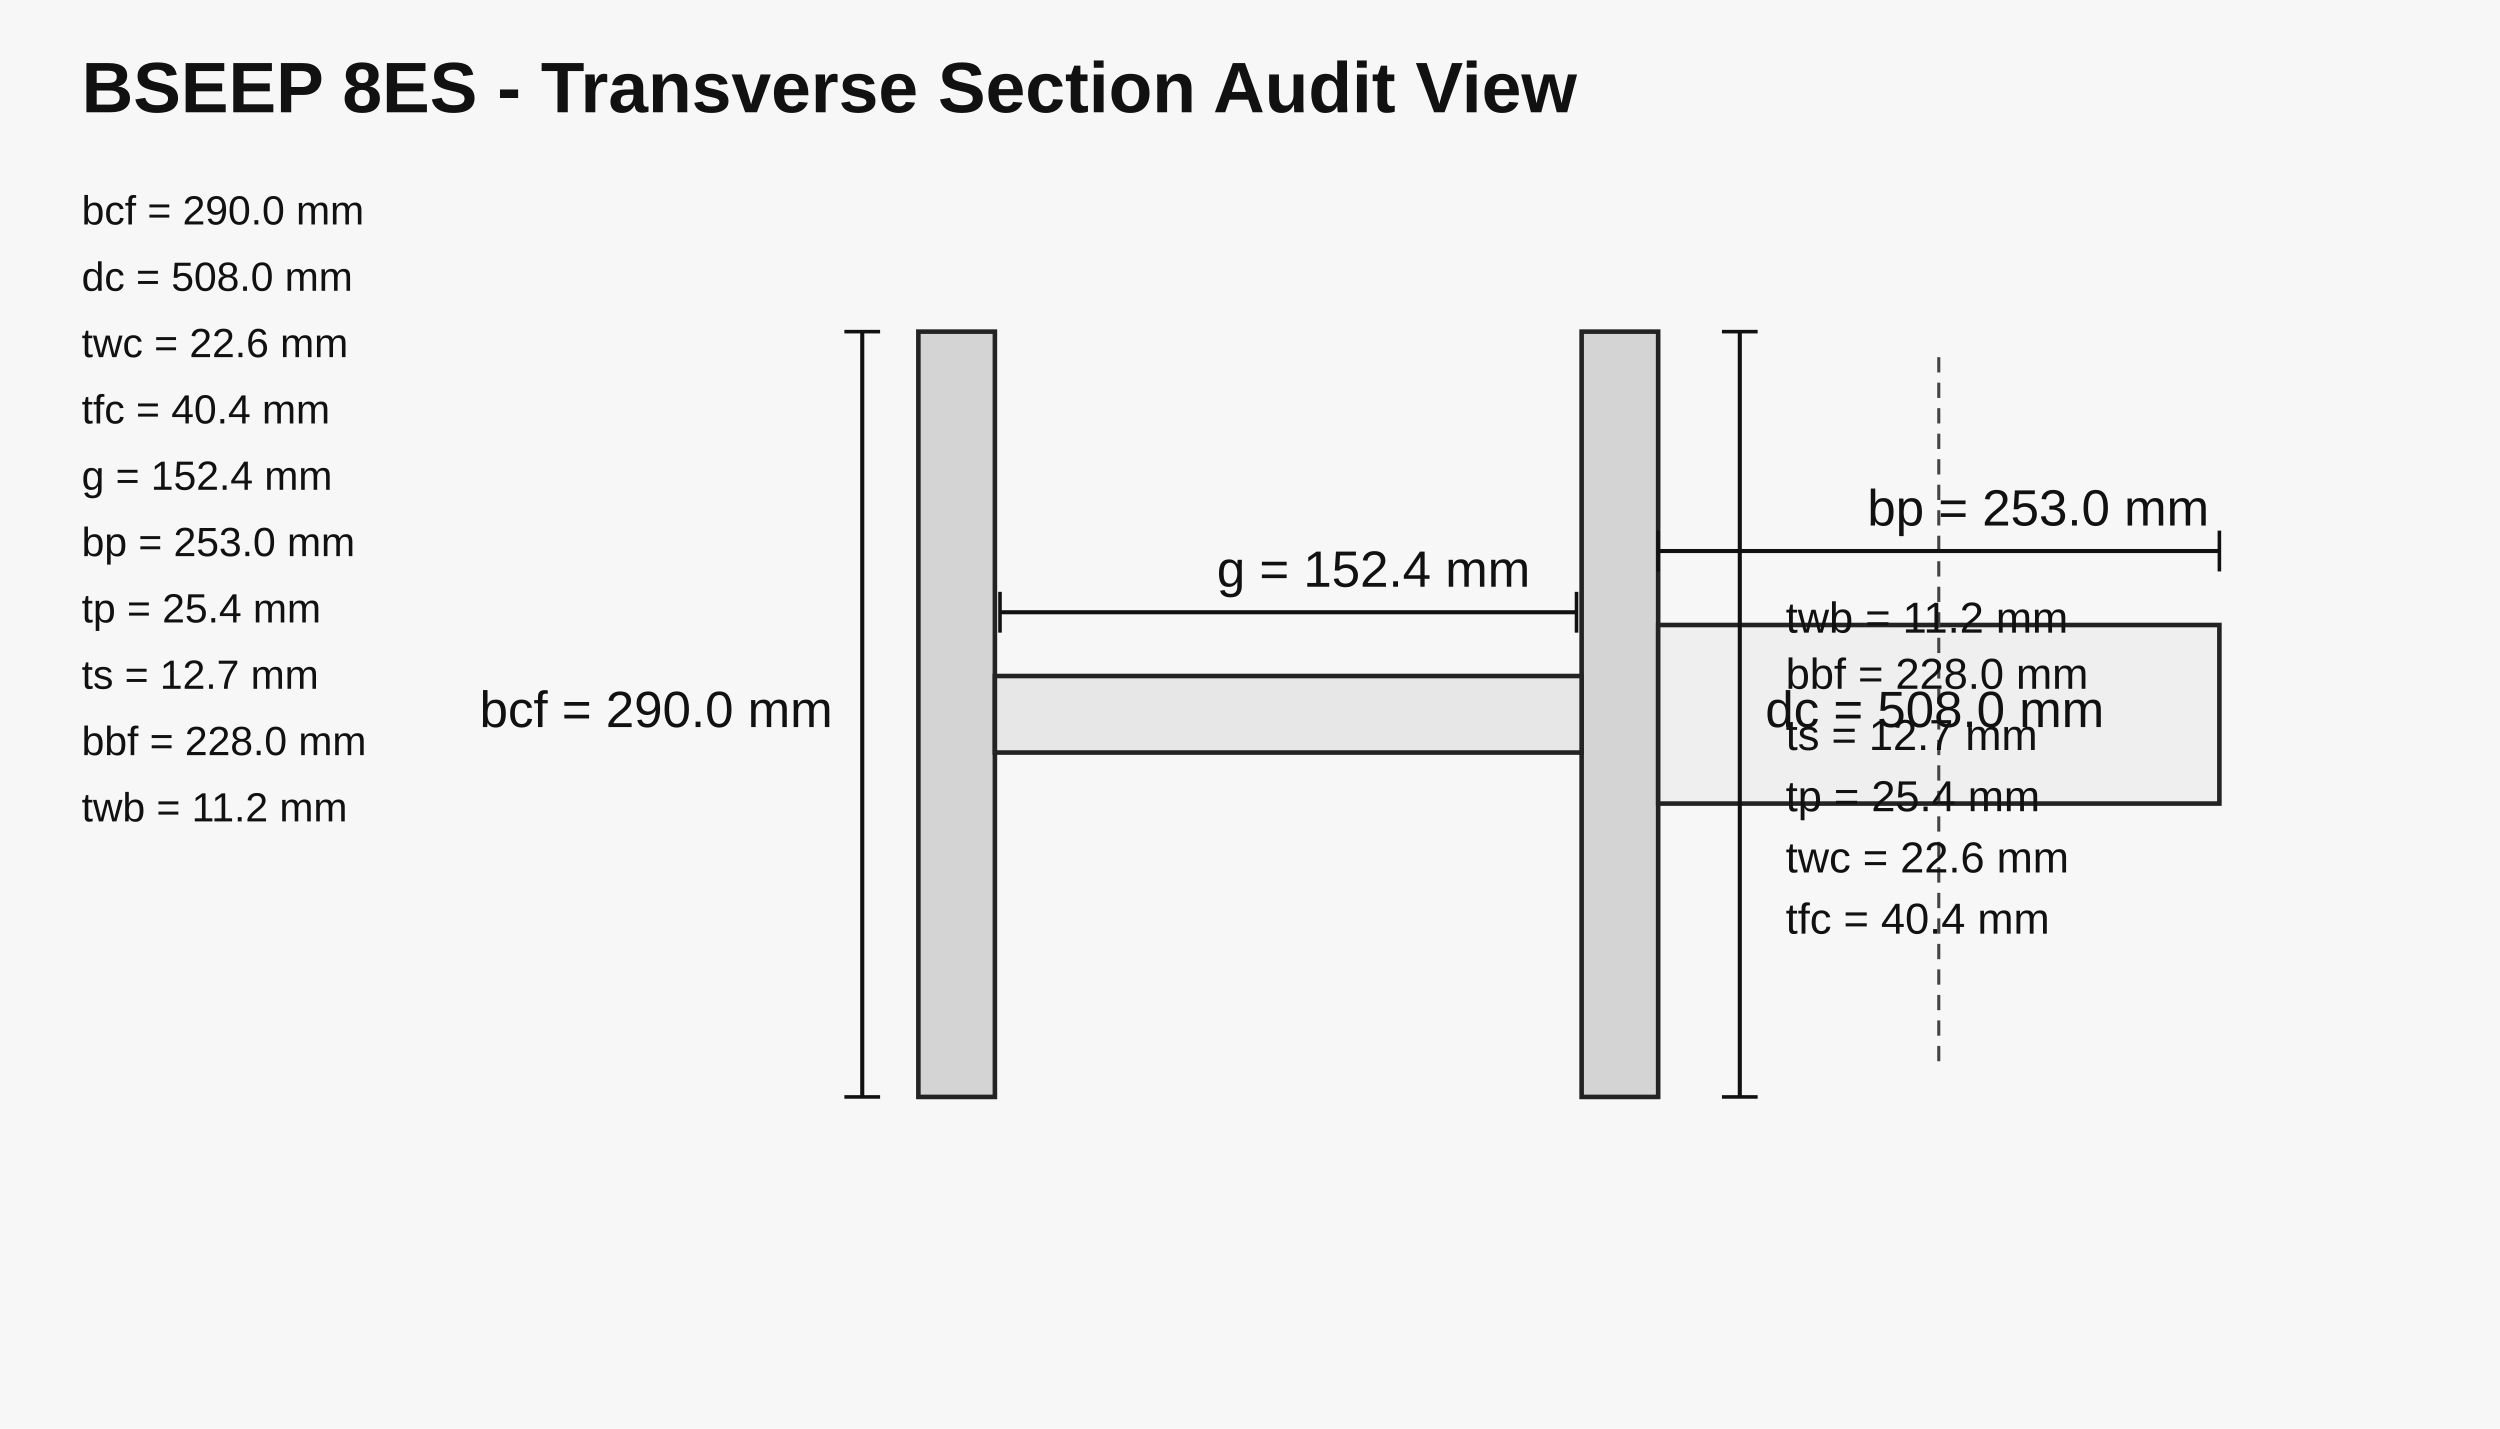
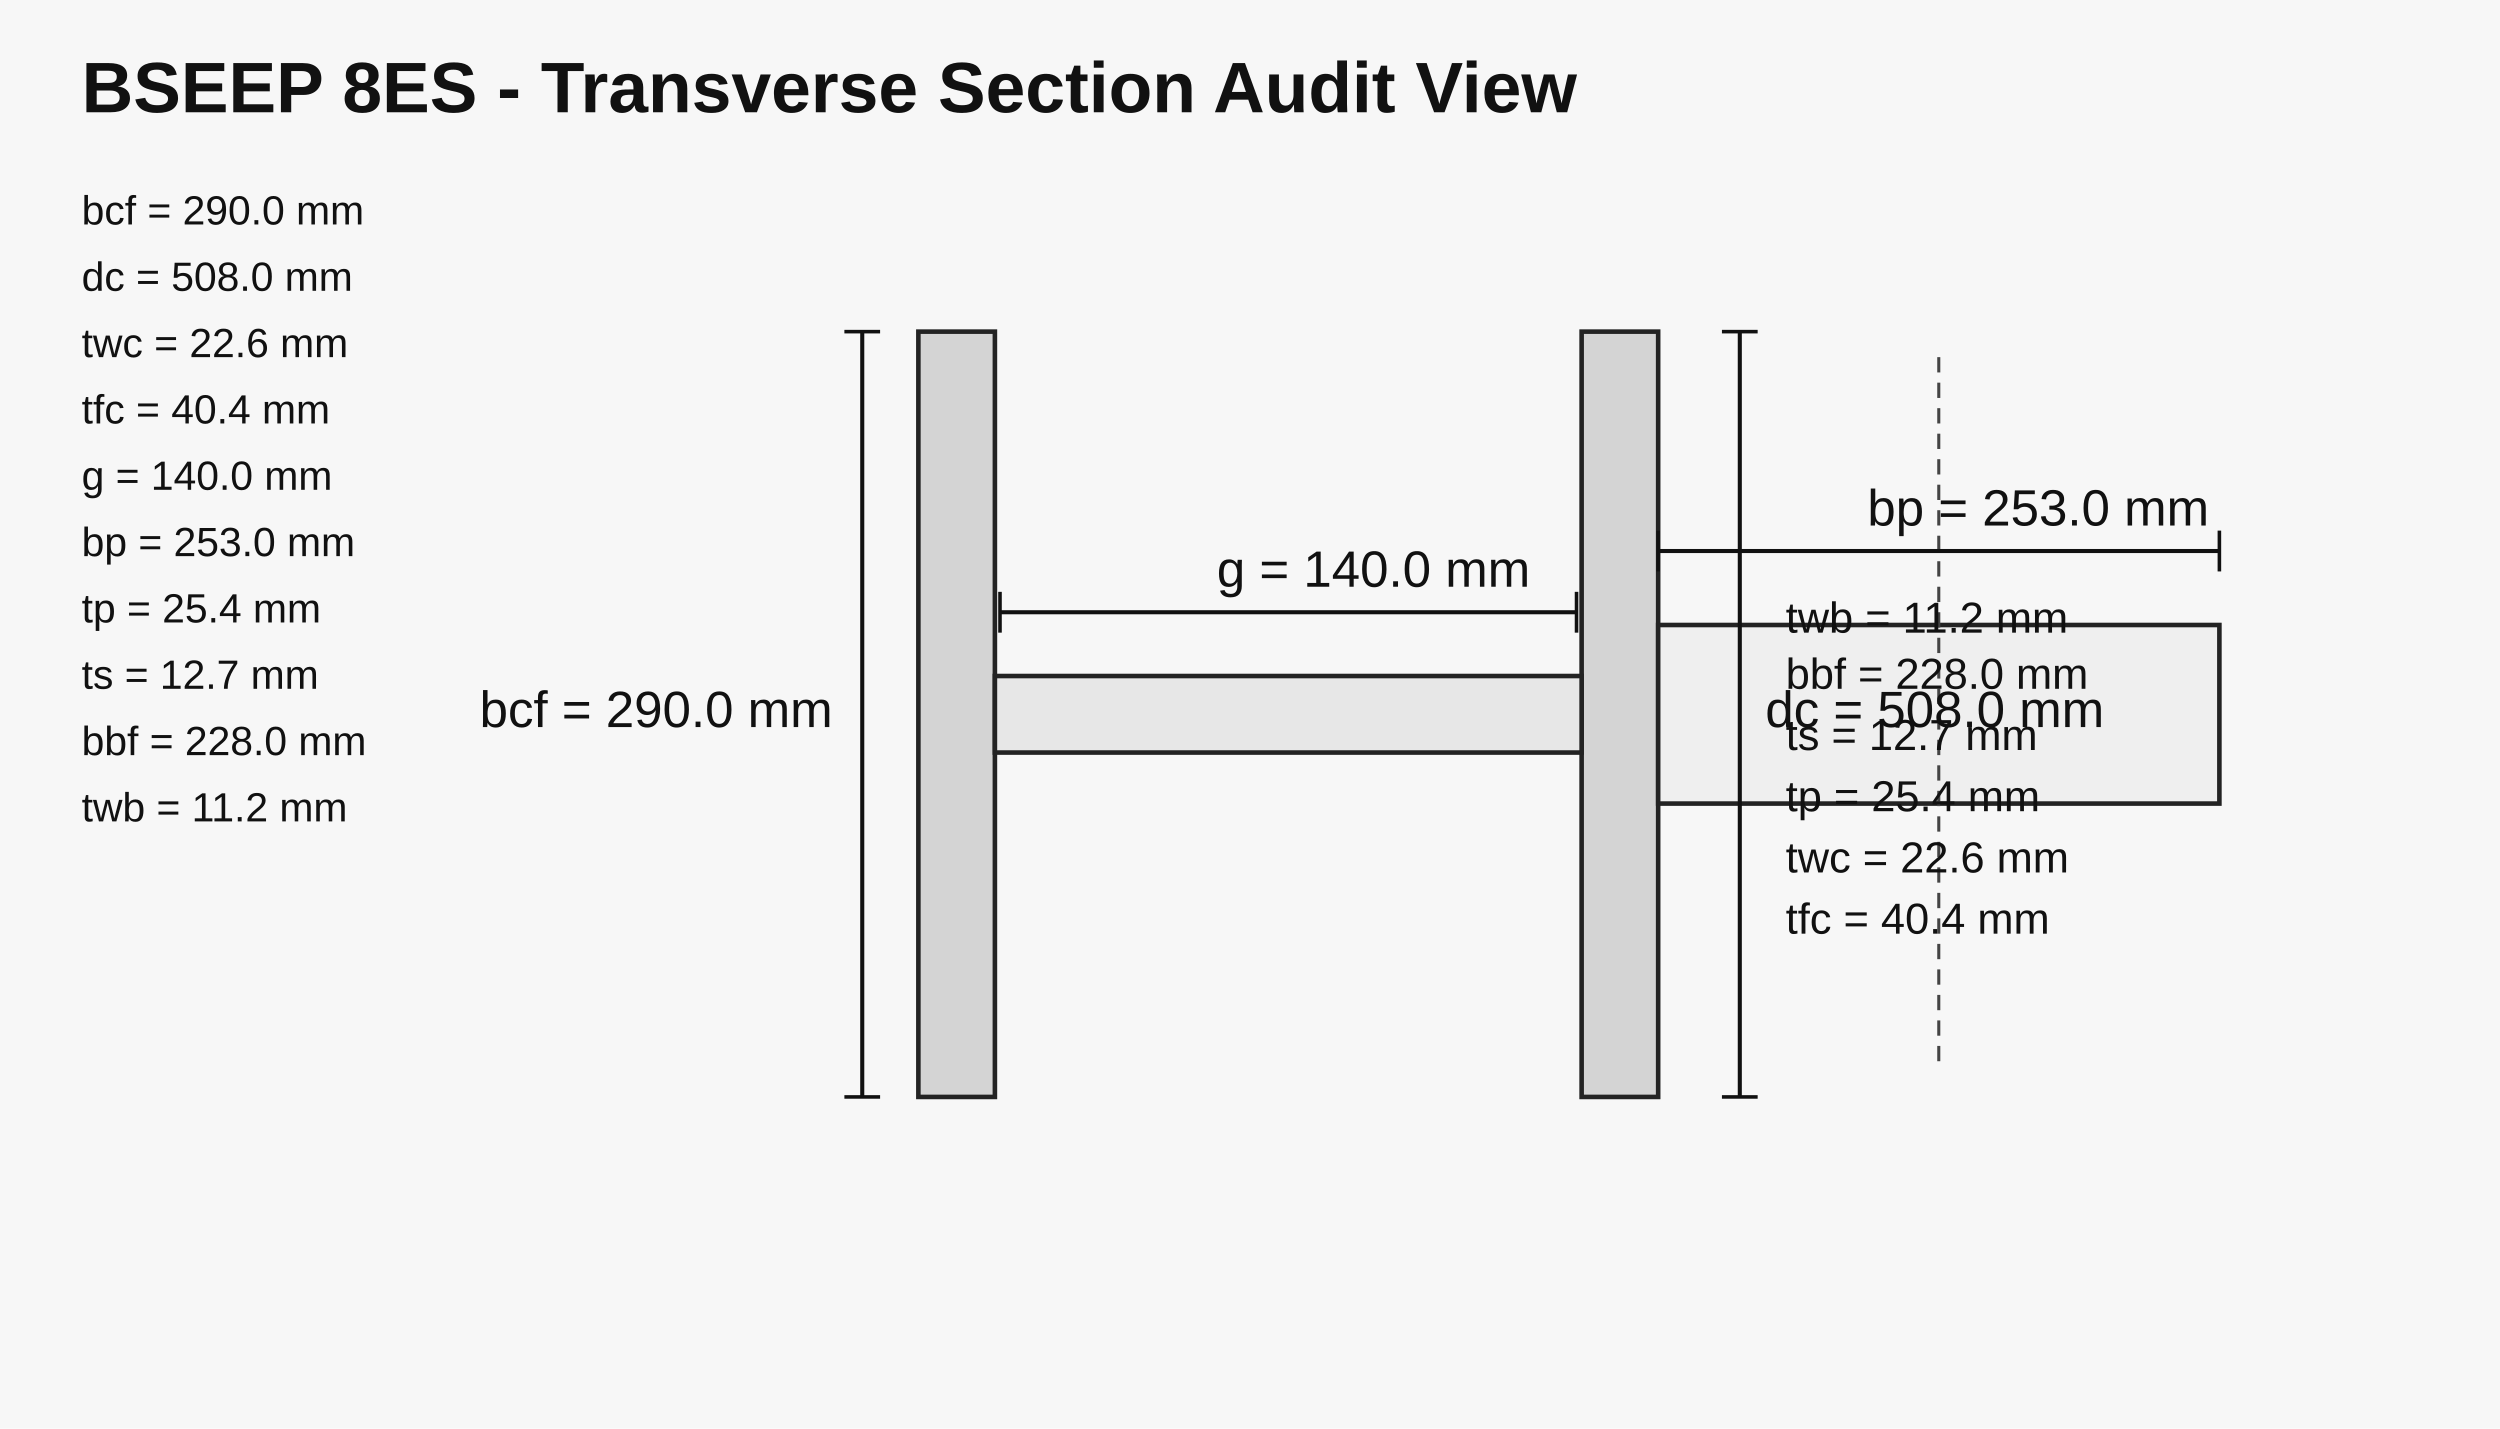
<svg xmlns="http://www.w3.org/2000/svg" width="980" height="560" viewBox="0 0 980 560">
  <rect x="0" y="0" width="980" height="560" fill="#f7f7f7" />
  <text x="32" y="44" font-family="Arial, sans-serif" font-size="28" font-weight="700" fill="#111111">
    BSEEP 8ES - Transverse Section Audit View
  </text>
  <text x="32" y="88" font-family="Arial, sans-serif" font-size="16" fill="#111111">bcf = 290.0 mm</text>
  <text x="32" y="114" font-family="Arial, sans-serif" font-size="16" fill="#111111">dc = 508.0 mm</text>
  <text x="32" y="140" font-family="Arial, sans-serif" font-size="16" fill="#111111">twc = 22.6 mm</text>
  <text x="32" y="166" font-family="Arial, sans-serif" font-size="16" fill="#111111">tfc = 40.4 mm</text>
-   <text x="32" y="192" font-family="Arial, sans-serif" font-size="16" fill="#111111">g = 152.4 mm</text>
+   <text x="32" y="192" font-family="Arial, sans-serif" font-size="16" fill="#111111">g = 140.0 mm</text>
  <text x="32" y="218" font-family="Arial, sans-serif" font-size="16" fill="#111111">bp = 253.0 mm</text>
  <text x="32" y="244" font-family="Arial, sans-serif" font-size="16" fill="#111111">tp = 25.4 mm</text>
  <text x="32" y="270" font-family="Arial, sans-serif" font-size="16" fill="#111111">ts = 12.7 mm</text>
  <text x="32" y="296" font-family="Arial, sans-serif" font-size="16" fill="#111111">bbf = 228.0 mm</text>
  <text x="32" y="322" font-family="Arial, sans-serif" font-size="16" fill="#111111">twb = 11.2 mm</text>
  <rect x="360" y="130" width="30" height="300" fill="#d4d4d4" stroke="#232323" stroke-width="1.8" />
  <rect x="620" y="130" width="30" height="300" fill="#d4d4d4" stroke="#232323" stroke-width="1.8" />
  <rect x="390" y="265" width="230" height="30" fill="#e7e7e7" stroke="#232323" stroke-width="1.8" />
  <rect x="650" y="245" width="220" height="70" fill="#efefef" stroke="#232323" stroke-width="1.8" />
  <line x1="760" y1="140" x2="760" y2="420" stroke="#444444" stroke-width="1.2" stroke-dasharray="6 4" />
  <line x1="392.0" y1="240.0" x2="618.0" y2="240.0" stroke="#111111" stroke-width="1.6" />
  <line x1="392.0" y1="232.0" x2="392.0" y2="248.0" stroke="#111111" stroke-width="1.4" />
  <line x1="618.0" y1="232.0" x2="618.0" y2="248.0" stroke="#111111" stroke-width="1.4" />
-   <text x="477.0" y="230.0" font-family="Arial, sans-serif" font-size="20" fill="#111111">g = 152.4 mm</text>
+   <text x="477.0" y="230.0" font-family="Arial, sans-serif" font-size="20" fill="#111111">g = 140.0 mm</text>
  <line x1="650.0" y1="216.0" x2="870.0" y2="216.0" stroke="#111111" stroke-width="1.6" />
  <line x1="650.0" y1="208.0" x2="650.0" y2="224.0" stroke="#111111" stroke-width="1.4" />
  <line x1="870.0" y1="208.0" x2="870.0" y2="224.0" stroke="#111111" stroke-width="1.4" />
  <text x="732.0" y="206.0" font-family="Arial, sans-serif" font-size="20" fill="#111111">bp = 253.0 mm</text>
  <line x1="338.0" y1="130.0" x2="338.0" y2="430.0" stroke="#111111" stroke-width="1.6" />
  <line x1="331.0" y1="130.0" x2="345.0" y2="130.0" stroke="#111111" stroke-width="1.4" />
  <line x1="331.0" y1="430.0" x2="345.0" y2="430.0" stroke="#111111" stroke-width="1.4" />
  <text x="188.0" y="285.0" font-family="Arial, sans-serif" font-size="20" fill="#111111">bcf = 290.0 mm</text>
  <line x1="682.0" y1="130.0" x2="682.0" y2="430.0" stroke="#111111" stroke-width="1.6" />
  <line x1="675.0" y1="130.0" x2="689.0" y2="130.0" stroke="#111111" stroke-width="1.4" />
  <line x1="675.0" y1="430.0" x2="689.0" y2="430.0" stroke="#111111" stroke-width="1.4" />
  <text x="692.0" y="285.0" font-family="Arial, sans-serif" font-size="20" fill="#111111">dc = 508.0 mm</text>
  <text x="700" y="248" font-family="Arial, sans-serif" font-size="17" fill="#111111">twb = 11.2 mm</text>
  <text x="700" y="270" font-family="Arial, sans-serif" font-size="17" fill="#111111">bbf = 228.0 mm</text>
  <text x="700" y="294" font-family="Arial, sans-serif" font-size="17" fill="#111111">ts = 12.7 mm</text>
  <text x="700" y="318" font-family="Arial, sans-serif" font-size="17" fill="#111111">tp = 25.4 mm</text>
  <text x="700" y="342" font-family="Arial, sans-serif" font-size="17" fill="#111111">twc = 22.6 mm</text>
  <text x="700" y="366" font-family="Arial, sans-serif" font-size="17" fill="#111111">tfc = 40.4 mm</text>
</svg>
